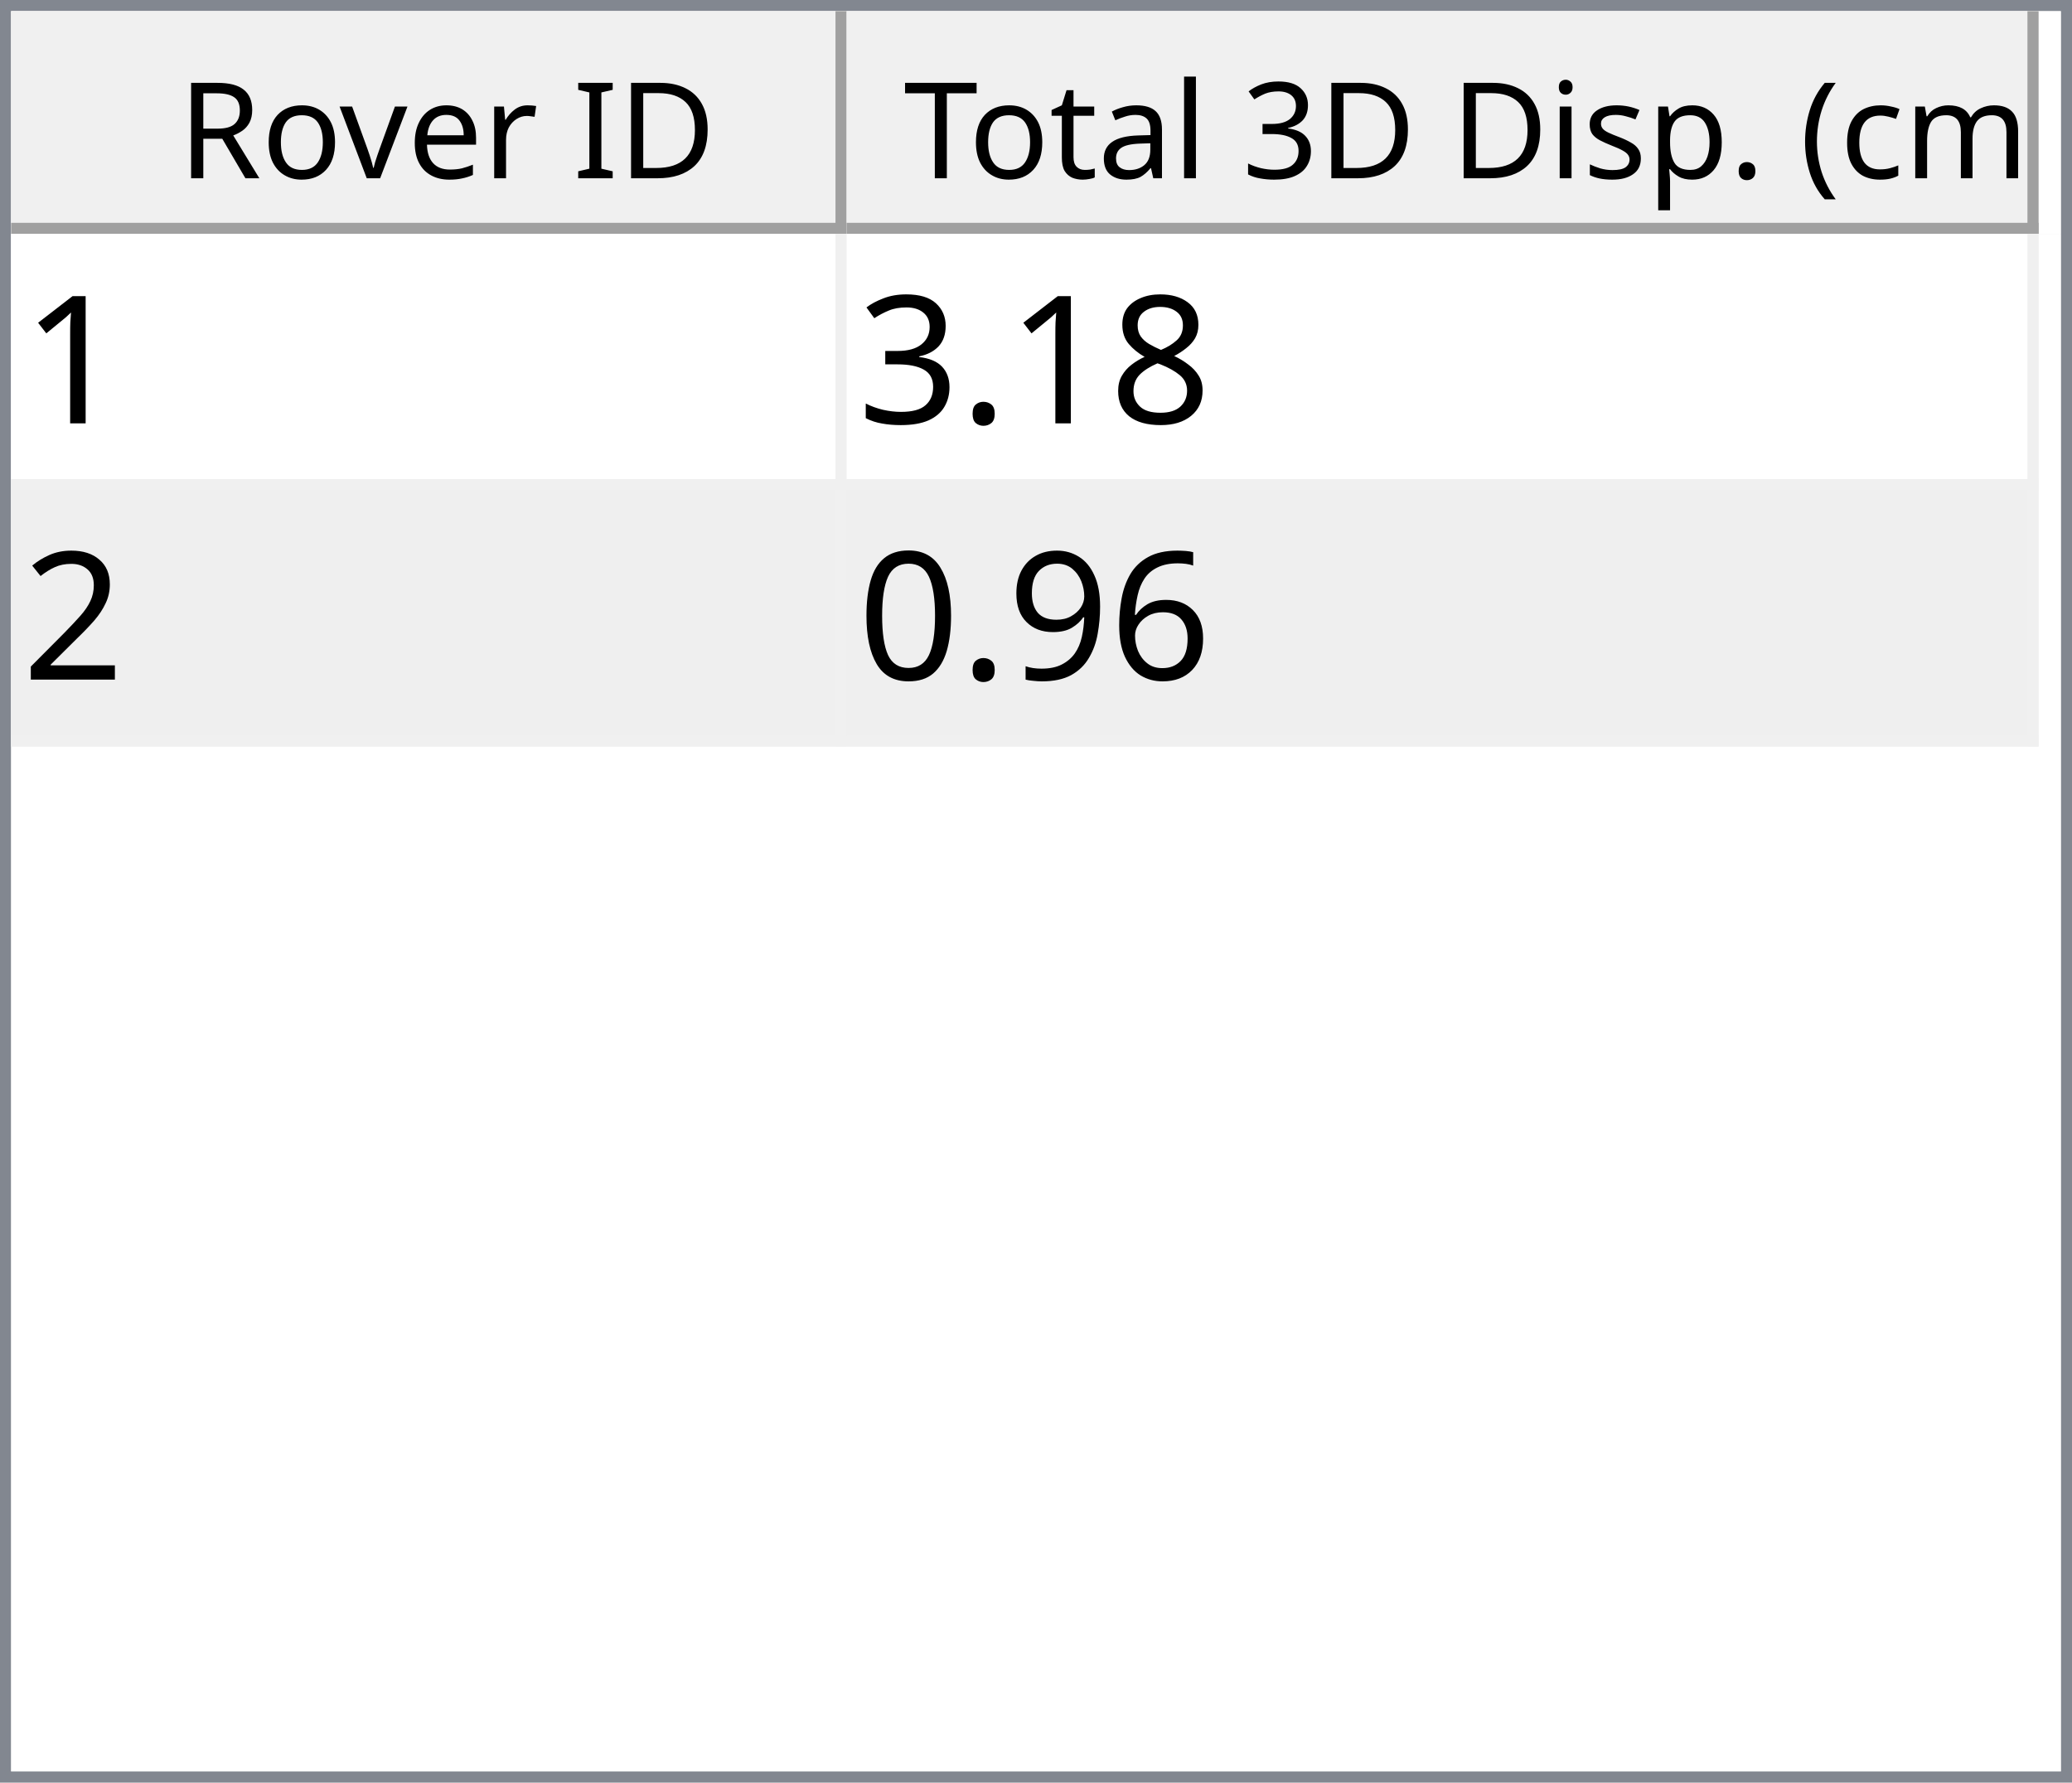
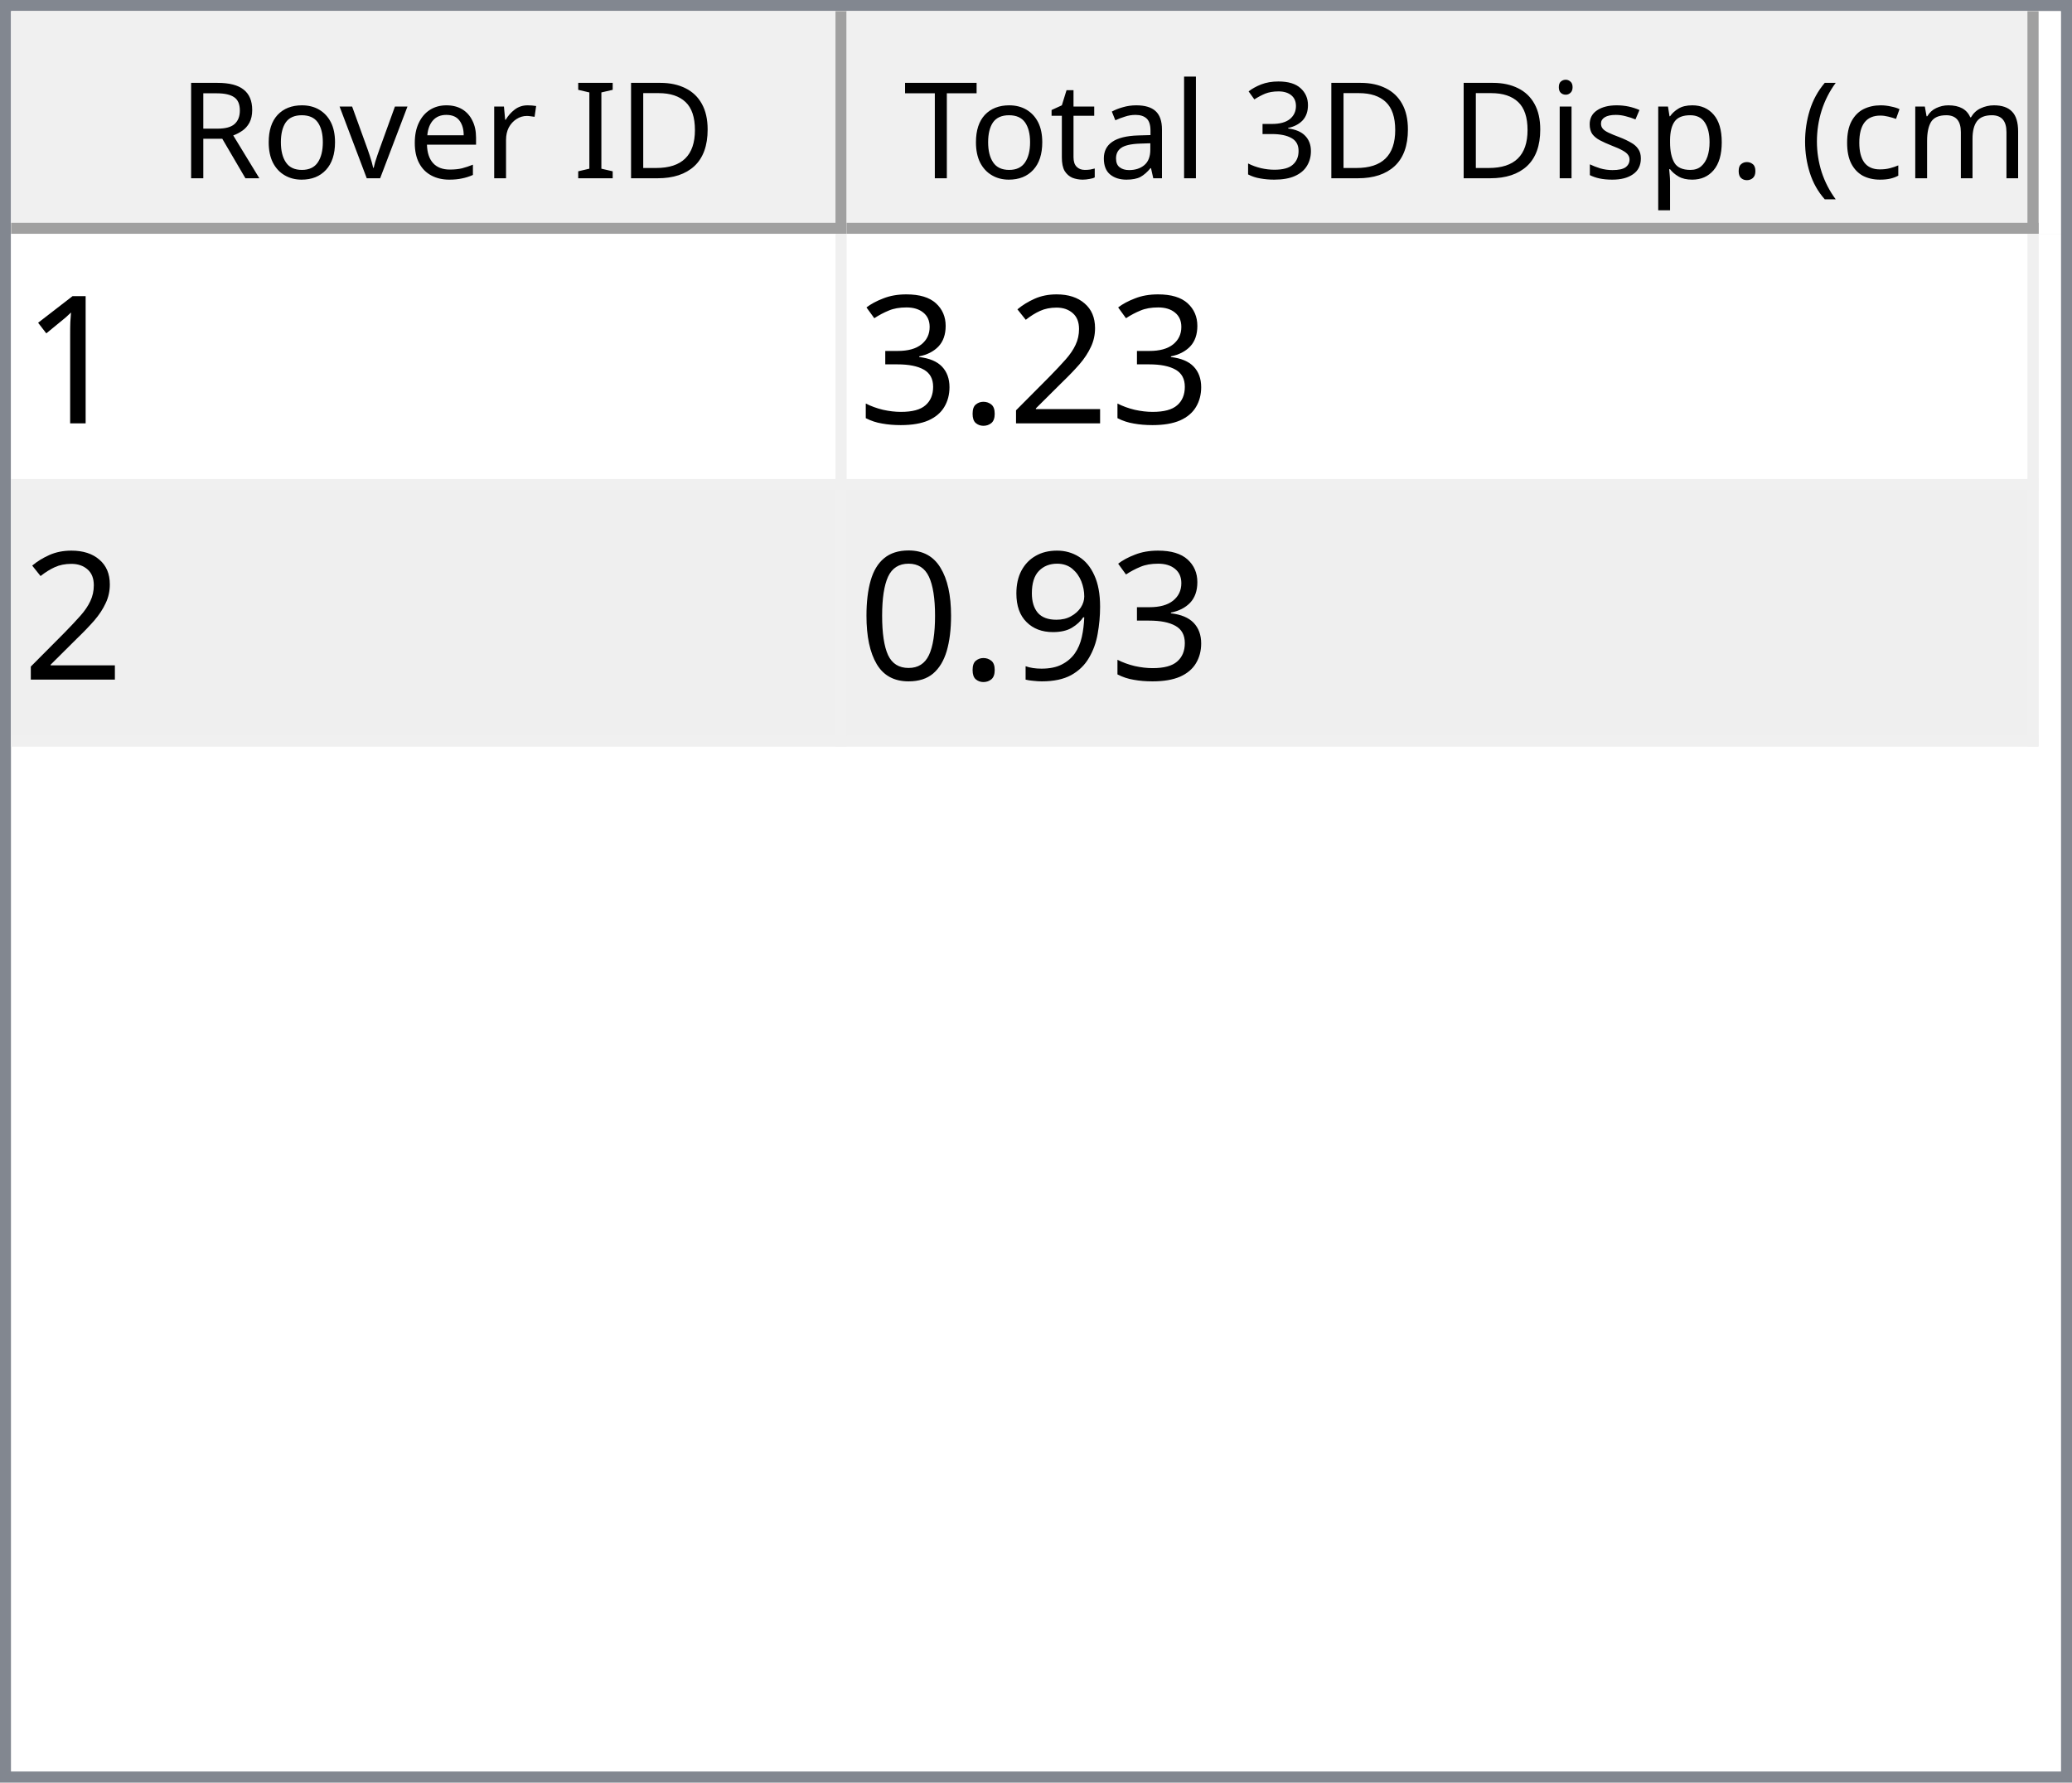
<svg xmlns="http://www.w3.org/2000/svg" style="fill-opacity:1; color-rendering:auto; color-interpolation:auto; text-rendering:auto; stroke:black; stroke-linecap:square; stroke-miterlimit:10; shape-rendering:auto; stroke-opacity:1; fill:black; stroke-dasharray:none; font-weight:normal; stroke-width:1; font-family:'Dialog'; font-style:normal; stroke-linejoin:miter; font-size:12px; stroke-dashoffset:0; image-rendering:auto;" width="186" height="160">
  <defs id="genericDefs" />
  <g>
    <defs id="defs1">
      <clipPath clipPathUnits="userSpaceOnUse" id="clipPath1">
        <path d="M0 0 L186 0 L186 160 L0 160 L0 0 Z" />
      </clipPath>
      <clipPath clipPathUnits="userSpaceOnUse" id="clipPath2">
        <path d="M0 0 L0 160 L186 160 L186 0 Z" />
      </clipPath>
      <clipPath clipPathUnits="userSpaceOnUse" id="clipPath3">
        <path d="M0 0 L0 20 L184 20 L184 0 Z" />
      </clipPath>
      <clipPath clipPathUnits="userSpaceOnUse" id="clipPath4">
        <path d="M0 0 L0 20 L75 20 L75 0 Z" />
      </clipPath>
      <clipPath clipPathUnits="userSpaceOnUse" id="clipPath5">
        <path d="M1 1 L1 19 L74 19 L74 1 Z" />
      </clipPath>
      <clipPath clipPathUnits="userSpaceOnUse" id="clipPath6">
        <path d="M0 0 L0 18 L73 18 L73 0 Z" />
      </clipPath>
      <clipPath clipPathUnits="userSpaceOnUse" id="clipPath7">
        <path d="M-0.5 -0.5 L-0.5 19.5 L74.5 19.5 L74.5 -0.5 Z" />
      </clipPath>
      <clipPath clipPathUnits="userSpaceOnUse" id="clipPath8">
        <path d="M0 0 L0 20 L107 20 L107 0 Z" />
      </clipPath>
      <clipPath clipPathUnits="userSpaceOnUse" id="clipPath9">
        <path d="M1 1 L1 19 L106 19 L106 1 Z" />
      </clipPath>
      <clipPath clipPathUnits="userSpaceOnUse" id="clipPath10">
        <path d="M0 0 L0 18 L105 18 L105 0 Z" />
      </clipPath>
      <clipPath clipPathUnits="userSpaceOnUse" id="clipPath11">
        <path d="M-0.5 -0.5 L-0.5 19.5 L106.5 19.5 L106.5 -0.5 Z" />
      </clipPath>
      <clipPath clipPathUnits="userSpaceOnUse" id="clipPath12">
        <path d="M0 0 L0 138 L184 138 L184 0 Z" />
      </clipPath>
      <clipPath clipPathUnits="userSpaceOnUse" id="clipPath13">
        <path d="M0 0 L0 46 L182 46 L182 0 Z" />
      </clipPath>
      <clipPath clipPathUnits="userSpaceOnUse" id="clipPath14">
        <path d="M-0.5 -0.5 L-0.5 45.5 L181.5 45.5 L181.5 -0.5 Z" />
      </clipPath>
      <clipPath clipPathUnits="userSpaceOnUse" id="clipPath15">
        <path d="M0 0 L0 22 L74 22 L74 0 Z" />
      </clipPath>
      <clipPath clipPathUnits="userSpaceOnUse" id="clipPath16">
        <path d="M0 0 L0 22 L106 22 L106 0 Z" />
      </clipPath>
      <font horiz-adv-x="64.551" id="font1">
        <font-face ascent="107.91" descent="25.098" units-per-em="100" style="font-style:normal; font-family:Segoe UI; font-weight:normal;" />
        <missing-glyph horiz-adv-x="64.551" d="M8.109 0 L8.109 68.266 L56.453 68.266 L56.453 0 L8.109 0 ZM15.328 7.234 L49.219 7.234 L49.219 61.031 L15.328 61.031 L15.328 7.234 Z" />
        <glyph unicode="D" horiz-adv-x="70.117" d="M9.188 0 L9.188 70.016 L28.516 70.016 Q65.531 70.016 65.531 35.891 Q65.531 19.672 55.25 9.836 Q44.969 0 27.734 0 L9.188 0 ZM17.391 62.594 L17.391 7.422 L27.828 7.422 Q41.609 7.422 49.273 14.797 Q56.938 22.172 56.938 35.688 Q56.938 62.594 28.328 62.594 L17.391 62.594 Z" />
        <glyph unicode="I" horiz-adv-x="26.611" d="M17.391 0 L9.188 0 L9.188 70.016 L17.391 70.016 L17.391 0 Z" />
        <glyph unicode=" " horiz-adv-x="27.393" d="" />
        <glyph unicode="r" horiz-adv-x="34.766" d="M34.188 41.891 Q32.078 43.5 28.125 43.5 Q23 43.5 19.555 38.672 Q16.109 33.844 16.109 25.484 L16.109 0 L8.109 0 L8.109 50 L16.109 50 L16.109 39.703 L16.312 39.703 Q18.016 44.969 21.531 47.922 Q25.047 50.875 29.391 50.875 Q32.516 50.875 34.188 50.203 L34.188 41.891 Z" />
        <glyph unicode="e" horiz-adv-x="52.295" d="M48.297 23 L12.984 23 Q13.188 14.656 17.484 10.109 Q21.781 5.562 29.297 5.562 Q37.75 5.562 44.828 11.141 L44.828 3.609 Q38.234 -1.172 27.391 -1.172 Q16.797 -1.172 10.742 5.641 Q4.688 12.453 4.688 24.812 Q4.688 36.469 11.305 43.82 Q17.922 51.172 27.734 51.172 Q37.547 51.172 42.922 44.828 Q48.297 38.484 48.297 27.203 L48.297 23 ZM40.094 29.781 Q40.047 36.719 36.75 40.578 Q33.453 44.438 27.594 44.438 Q21.922 44.438 17.969 40.383 Q14.016 36.328 13.094 29.781 L40.094 29.781 Z" />
        <glyph unicode="v" horiz-adv-x="47.9" d="M47.406 50 L27.484 0 L19.625 0 L0.688 50 L9.469 50 L22.172 13.672 Q23.578 9.672 23.922 6.688 L24.125 6.688 Q24.609 10.453 25.688 13.484 L38.969 50 L47.406 50 Z" />
        <glyph unicode="o" horiz-adv-x="58.594" d="M29 -1.172 Q17.922 -1.172 11.305 5.836 Q4.688 12.844 4.688 24.422 Q4.688 37.016 11.57 44.094 Q18.453 51.172 30.172 51.172 Q41.359 51.172 47.633 44.289 Q53.906 37.406 53.906 25.203 Q53.906 13.234 47.141 6.031 Q40.375 -1.172 29 -1.172 ZM29.594 44.438 Q21.875 44.438 17.383 39.188 Q12.891 33.938 12.891 24.703 Q12.891 15.828 17.43 10.695 Q21.969 5.562 29.594 5.562 Q37.359 5.562 41.531 10.594 Q45.703 15.625 45.703 24.906 Q45.703 34.281 41.531 39.359 Q37.359 44.438 29.594 44.438 Z" />
        <glyph unicode="R" horiz-adv-x="59.814" d="M59.375 0 L49.609 0 L37.891 19.625 Q36.281 22.359 34.766 24.289 Q33.25 26.219 31.664 27.438 Q30.078 28.656 28.25 29.219 Q26.422 29.781 24.125 29.781 L17.391 29.781 L17.391 0 L9.188 0 L9.188 70.016 L30.078 70.016 Q34.672 70.016 38.555 68.867 Q42.438 67.719 45.289 65.375 Q48.141 63.031 49.758 59.547 Q51.375 56.062 51.375 51.375 Q51.375 47.703 50.273 44.656 Q49.172 41.609 47.148 39.211 Q45.125 36.812 42.266 35.133 Q39.406 33.453 35.844 32.516 L35.844 32.328 Q37.594 31.547 38.891 30.547 Q40.188 29.547 41.359 28.18 Q42.531 26.812 43.68 25.078 Q44.828 23.344 46.234 21.047 L59.375 0 ZM17.391 62.594 L17.391 37.203 L28.516 37.203 Q31.594 37.203 34.203 38.133 Q36.812 39.062 38.719 40.797 Q40.625 42.531 41.703 45.047 Q42.781 47.562 42.781 50.688 Q42.781 56.297 39.141 59.445 Q35.5 62.594 28.609 62.594 L17.391 62.594 Z" />
        <glyph unicode=")" horiz-adv-x="30.176" d="M8.297 -15.922 L1.172 -15.922 Q16.406 2.344 16.406 26.812 Q16.406 51.469 1.078 70.016 L8.297 70.016 Q23.531 52.156 23.531 26.703 Q23.531 1.375 8.297 -15.922 Z" />
        <glyph unicode="m" horiz-adv-x="86.133" d="M79.109 0 L71.094 0 L71.094 28.719 Q71.094 37.016 68.531 40.727 Q65.969 44.438 59.906 44.438 Q54.781 44.438 51.195 39.75 Q47.609 35.062 47.609 28.516 L47.609 0 L39.594 0 L39.594 29.688 Q39.594 44.438 28.219 44.438 Q22.953 44.438 19.531 40.016 Q16.109 35.594 16.109 28.516 L16.109 0 L8.109 0 L8.109 50 L16.109 50 L16.109 42.094 L16.312 42.094 Q21.625 51.172 31.844 51.172 Q36.969 51.172 40.773 48.312 Q44.578 45.453 46 40.828 Q51.562 51.172 62.594 51.172 Q79.109 51.172 79.109 30.812 L79.109 0 Z" />
        <glyph unicode="c" horiz-adv-x="46.191" d="M42.188 2.297 Q36.422 -1.172 28.516 -1.172 Q17.828 -1.172 11.258 5.789 Q4.688 12.75 4.688 23.828 Q4.688 36.188 11.766 43.68 Q18.844 51.172 30.672 51.172 Q37.25 51.172 42.281 48.734 L42.281 40.531 Q36.719 44.438 30.375 44.438 Q22.703 44.438 17.797 38.945 Q12.891 33.453 12.891 24.516 Q12.891 15.719 17.508 10.641 Q22.125 5.562 29.891 5.562 Q36.422 5.562 42.188 9.906 L42.188 2.297 Z" />
        <glyph unicode="(" horiz-adv-x="30.176" d="M29.109 -15.922 L21.969 -15.922 Q6.844 1.375 6.844 26.703 Q6.844 52.156 21.969 70.016 L29.203 70.016 Q13.875 51.469 13.875 26.812 Q13.875 2.344 29.109 -15.922 Z" />
        <glyph unicode="." horiz-adv-x="21.68" d="M10.891 -1.078 Q8.641 -1.078 7.055 0.539 Q5.469 2.156 5.469 4.391 Q5.469 6.641 7.055 8.273 Q8.641 9.906 10.891 9.906 Q13.188 9.906 14.797 8.273 Q16.406 6.641 16.406 4.391 Q16.406 2.156 14.797 0.539 Q13.188 -1.078 10.891 -1.078 Z" />
        <glyph unicode="p" horiz-adv-x="58.789" d="M16.312 7.234 L16.109 7.234 L16.109 -23 L8.109 -23 L8.109 50 L16.109 50 L16.109 41.219 L16.312 41.219 Q22.219 51.172 33.594 51.172 Q43.266 51.172 48.688 44.461 Q54.109 37.75 54.109 26.469 Q54.109 13.922 48 6.375 Q41.891 -1.172 31.297 -1.172 Q21.578 -1.172 16.312 7.234 ZM16.109 27.391 L16.109 20.406 Q16.109 14.203 20.141 9.883 Q24.172 5.562 30.375 5.562 Q37.641 5.562 41.773 11.133 Q45.906 16.703 45.906 26.609 Q45.906 34.969 42.047 39.703 Q38.188 44.438 31.594 44.438 Q24.609 44.438 20.359 39.578 Q16.109 34.719 16.109 27.391 Z" />
        <glyph unicode="s" horiz-adv-x="42.432" d="M5.078 1.812 L5.078 10.406 Q11.625 5.562 19.484 5.562 Q30.031 5.562 30.031 12.594 Q30.031 14.594 29.125 15.992 Q28.219 17.391 26.68 18.461 Q25.141 19.531 23.07 20.383 Q21 21.234 18.609 22.172 Q15.281 23.484 12.766 24.828 Q10.25 26.172 8.57 27.859 Q6.891 29.547 6.031 31.695 Q5.172 33.844 5.172 36.719 Q5.172 40.234 6.789 42.945 Q8.406 45.656 11.086 47.484 Q13.766 49.312 17.211 50.242 Q20.656 51.172 24.312 51.172 Q30.812 51.172 35.938 48.922 L35.938 40.828 Q30.422 44.438 23.25 44.438 Q21 44.438 19.195 43.922 Q17.391 43.406 16.094 42.477 Q14.797 41.547 14.086 40.258 Q13.375 38.969 13.375 37.406 Q13.375 35.453 14.086 34.133 Q14.797 32.812 16.164 31.789 Q17.531 30.766 19.484 29.938 Q21.438 29.109 23.922 28.125 Q27.25 26.859 29.883 25.516 Q32.516 24.172 34.375 22.484 Q36.234 20.797 37.234 18.602 Q38.234 16.406 38.234 13.375 Q38.234 9.672 36.602 6.938 Q34.969 4.203 32.234 2.398 Q29.5 0.594 25.93 -0.289 Q22.359 -1.172 18.453 -1.172 Q10.75 -1.172 5.078 1.812 Z" />
        <glyph unicode="i" horiz-adv-x="24.219" d="M12.203 62.703 Q10.062 62.703 8.547 64.164 Q7.031 65.625 7.031 67.875 Q7.031 70.125 8.547 71.609 Q10.062 73.094 12.203 73.094 Q14.406 73.094 15.945 71.609 Q17.484 70.125 17.484 67.875 Q17.484 65.719 15.945 64.211 Q14.406 62.703 12.203 62.703 ZM16.109 0 L8.109 0 L8.109 50 L16.109 50 L16.109 0 Z" />
        <glyph unicode="3" horiz-adv-x="53.906" d="M46.531 19.828 Q46.531 15.094 44.75 11.211 Q42.969 7.328 39.719 4.57 Q36.469 1.812 31.93 0.297 Q27.391 -1.219 21.922 -1.219 Q11.922 -1.219 6 2.594 L6 11.188 Q13.094 5.609 22.219 5.609 Q25.875 5.609 28.828 6.539 Q31.781 7.469 33.906 9.227 Q36.031 10.984 37.18 13.477 Q38.328 15.969 38.328 19.094 Q38.328 32.812 18.797 32.812 L12.984 32.812 L12.984 39.594 L18.5 39.594 Q35.797 39.594 35.797 52.484 Q35.797 64.406 22.609 64.406 Q15.188 64.406 8.688 59.422 L8.688 67.188 Q15.375 71.188 24.609 71.188 Q29 71.188 32.57 69.969 Q36.141 68.75 38.68 66.555 Q41.219 64.359 42.609 61.281 Q44 58.203 44 54.5 Q44 40.672 30.031 36.719 L30.031 36.531 Q33.594 36.141 36.625 34.797 Q39.656 33.453 41.852 31.305 Q44.047 29.156 45.289 26.25 Q46.531 23.344 46.531 19.828 Z" />
        <glyph unicode="l" horiz-adv-x="24.219" d="M16.109 0 L8.109 0 L8.109 74.031 L16.109 74.031 L16.109 0 Z" />
        <glyph unicode="a" horiz-adv-x="50.879" d="M43.891 0 L35.891 0 L35.891 7.812 L35.688 7.812 Q30.469 -1.172 20.312 -1.172 Q12.844 -1.172 8.617 2.781 Q4.391 6.734 4.391 13.281 Q4.391 27.297 20.906 29.594 L35.891 31.688 Q35.891 44.438 25.594 44.438 Q16.547 44.438 9.281 38.281 L9.281 46.484 Q16.656 51.172 26.266 51.172 Q43.891 51.172 43.891 32.516 L43.891 0 ZM35.891 25.297 L23.828 23.641 Q18.266 22.859 15.43 20.875 Q12.594 18.891 12.594 13.875 Q12.594 10.203 15.211 7.883 Q17.828 5.562 22.172 5.562 Q28.125 5.562 32.008 9.742 Q35.891 13.922 35.891 20.312 L35.891 25.297 Z" />
        <glyph unicode="t" horiz-adv-x="33.887" d="M31.297 0.484 Q28.469 -1.078 23.828 -1.078 Q10.688 -1.078 10.688 13.578 L10.688 43.172 L2.094 43.172 L2.094 50 L10.688 50 L10.688 62.203 L18.703 64.797 L18.703 50 L31.297 50 L31.297 43.172 L18.703 43.172 L18.703 14.984 Q18.703 9.969 20.414 7.82 Q22.125 5.672 26.078 5.672 Q29.109 5.672 31.297 7.328 L31.297 0.484 Z" />
        <glyph unicode="T" horiz-adv-x="52.393" d="M50.594 62.594 L30.375 62.594 L30.375 0 L22.172 0 L22.172 62.594 L2 62.594 L2 70.016 L50.594 70.016 L50.594 62.594 Z" />
      </font>
      <font horiz-adv-x="75.0" id="font2">
        <font-face ascent="100.537" descent="21.973" units-per-em="100" style="font-style:normal; font-family:sans-serif; font-weight:normal;" />
        <missing-glyph horiz-adv-x="75.0" d="M12.5 0 L12.5 62.5 L62.5 62.5 L62.5 0 L12.5 0 ZM14.062 1.562 L60.938 1.562 L60.938 60.938 L14.062 60.938 L14.062 1.562 Z" />
        <glyph unicode="1" horiz-adv-x="55.615" d="M37.25 0 L28.469 0 L28.469 56 Q25.297 52.984 20.141 49.953 Q14.984 46.922 10.891 45.406 L10.891 53.906 Q18.266 57.375 23.781 62.305 Q29.297 67.234 31.594 71.875 L37.25 71.875 L37.25 0 Z" />
-         <glyph unicode="8" horiz-adv-x="55.615" d="M17.672 38.812 Q12.203 40.828 9.57 44.539 Q6.938 48.25 6.938 53.422 Q6.938 61.234 12.555 66.555 Q18.172 71.875 27.484 71.875 Q36.859 71.875 42.578 66.43 Q48.297 60.984 48.297 53.172 Q48.297 48.188 45.68 44.508 Q43.062 40.828 37.75 38.812 Q44.344 36.672 47.781 31.883 Q51.219 27.094 51.219 20.453 Q51.219 11.281 44.727 5.031 Q38.234 -1.219 27.641 -1.219 Q17.047 -1.219 10.547 5.055 Q4.047 11.328 4.047 20.703 Q4.047 27.688 7.594 32.398 Q11.141 37.109 17.672 38.812 ZM15.922 53.719 Q15.922 48.641 19.195 45.414 Q22.469 42.188 27.688 42.188 Q32.766 42.188 36.016 45.383 Q39.266 48.578 39.266 53.219 Q39.266 58.062 35.914 61.359 Q32.562 64.656 27.594 64.656 Q22.562 64.656 19.242 61.43 Q15.922 58.203 15.922 53.719 ZM13.094 20.656 Q13.094 16.891 14.875 13.375 Q16.656 9.859 20.172 7.93 Q23.688 6 27.734 6 Q34.031 6 38.133 10.055 Q42.234 14.109 42.234 20.359 Q42.234 26.703 38.016 30.859 Q33.797 35.016 27.438 35.016 Q21.234 35.016 17.164 30.914 Q13.094 26.812 13.094 20.656 Z" />
+         <glyph unicode="2" horiz-adv-x="55.615" d="M50.344 8.453 L50.344 0 L3.031 0 Q2.938 3.172 4.047 6.109 Q5.859 10.938 9.836 15.625 Q13.812 20.312 21.344 26.469 Q33.016 36.031 37.117 41.625 Q41.219 47.219 41.219 52.203 Q41.219 57.422 37.477 61.008 Q33.734 64.594 27.734 64.594 Q21.391 64.594 17.578 60.789 Q13.766 56.984 13.719 50.25 L4.688 51.172 Q5.609 61.281 11.664 66.578 Q17.719 71.875 27.938 71.875 Q38.234 71.875 44.242 66.164 Q50.25 60.453 50.25 52 Q50.25 47.703 48.492 43.555 Q46.734 39.406 42.656 34.812 Q38.578 30.219 29.109 22.219 Q21.188 15.578 18.945 13.211 Q16.703 10.844 15.234 8.453 L50.344 8.453 Z" />
        <glyph unicode="." horiz-adv-x="27.783" d="M9.078 0 L9.078 10.016 L19.094 10.016 L19.094 0 L9.078 0 Z" />
        <glyph unicode="3" horiz-adv-x="55.615" d="M4.203 18.891 L12.984 20.062 Q14.5 12.594 18.141 9.297 Q21.781 6 27 6 Q33.203 6 37.477 10.297 Q41.75 14.594 41.75 20.953 Q41.75 27 37.797 30.93 Q33.844 34.859 27.734 34.859 Q25.25 34.859 21.531 33.891 L22.516 41.609 Q23.391 41.5 23.922 41.5 Q29.547 41.5 34.039 44.43 Q38.531 47.359 38.531 53.469 Q38.531 58.297 35.258 61.477 Q31.984 64.656 26.812 64.656 Q21.688 64.656 18.266 61.43 Q14.844 58.203 13.875 51.766 L5.078 53.328 Q6.688 62.156 12.398 67.016 Q18.109 71.875 26.609 71.875 Q32.469 71.875 37.398 69.359 Q42.328 66.844 44.945 62.5 Q47.562 58.156 47.562 53.266 Q47.562 48.641 45.07 44.828 Q42.578 41.016 37.703 38.766 Q44.047 37.312 47.562 32.695 Q51.078 28.078 51.078 21.141 Q51.078 11.766 44.242 5.25 Q37.406 -1.266 26.953 -1.266 Q17.531 -1.266 11.305 4.352 Q5.078 9.969 4.203 18.891 Z" />
-         <glyph unicode="2" horiz-adv-x="55.615" d="M50.344 8.453 L50.344 0 L3.031 0 Q2.938 3.172 4.047 6.109 Q5.859 10.938 9.836 15.625 Q13.812 20.312 21.344 26.469 Q33.016 36.031 37.117 41.625 Q41.219 47.219 41.219 52.203 Q41.219 57.422 37.477 61.008 Q33.734 64.594 27.734 64.594 Q21.391 64.594 17.578 60.789 Q13.766 56.984 13.719 50.25 L4.688 51.172 Q5.609 61.281 11.664 66.578 Q17.719 71.875 27.938 71.875 Q38.234 71.875 44.242 66.164 Q50.25 60.453 50.25 52 Q50.25 47.703 48.492 43.555 Q46.734 39.406 42.656 34.812 Q38.578 30.219 29.109 22.219 Q21.188 15.578 18.945 13.211 Q16.703 10.844 15.234 8.453 L50.344 8.453 Z" />
-         <glyph unicode="6" horiz-adv-x="55.615" d="M49.75 54.047 L41.016 53.375 Q39.844 58.547 37.703 60.891 Q34.125 64.656 28.906 64.656 Q24.703 64.656 21.531 62.312 Q17.391 59.281 14.992 53.469 Q12.594 47.656 12.5 36.922 Q15.672 41.75 20.266 44.094 Q24.859 46.438 29.891 46.438 Q38.672 46.438 44.852 39.969 Q51.031 33.5 51.031 23.25 Q51.031 16.5 48.125 10.719 Q45.219 4.938 40.141 1.859 Q35.062 -1.219 28.609 -1.219 Q17.625 -1.219 10.695 6.859 Q3.766 14.938 3.766 33.5 Q3.766 54.25 11.422 63.672 Q18.109 71.875 29.438 71.875 Q37.891 71.875 43.289 67.141 Q48.688 62.406 49.75 54.047 ZM13.875 23.188 Q13.875 18.656 15.797 14.508 Q17.719 10.359 21.188 8.18 Q24.656 6 28.469 6 Q34.031 6 38.039 10.492 Q42.047 14.984 42.047 22.703 Q42.047 30.125 38.086 34.398 Q34.125 38.672 28.125 38.672 Q22.172 38.672 18.023 34.398 Q13.875 30.125 13.875 23.188 Z" />
        <glyph unicode="9" horiz-adv-x="55.615" d="M5.469 16.547 L13.922 17.328 Q14.984 11.375 18.016 8.688 Q21.047 6 25.781 6 Q29.828 6 32.883 7.859 Q35.938 9.719 37.891 12.82 Q39.844 15.922 41.164 21.195 Q42.484 26.469 42.484 31.938 Q42.484 32.516 42.438 33.688 Q39.797 29.5 35.234 26.883 Q30.672 24.266 25.344 24.266 Q16.453 24.266 10.305 30.711 Q4.156 37.156 4.156 47.703 Q4.156 58.594 10.578 65.234 Q17 71.875 26.656 71.875 Q33.641 71.875 39.43 68.117 Q45.219 64.359 48.219 57.398 Q51.219 50.438 51.219 37.25 Q51.219 23.531 48.242 15.406 Q45.266 7.281 39.383 3.031 Q33.5 -1.219 25.594 -1.219 Q17.188 -1.219 11.867 3.445 Q6.547 8.109 5.469 16.547 ZM41.453 48.141 Q41.453 55.719 37.43 60.156 Q33.406 64.594 27.734 64.594 Q21.875 64.594 17.531 59.812 Q13.188 55.031 13.188 47.406 Q13.188 40.578 17.312 36.305 Q21.438 32.031 27.484 32.031 Q33.594 32.031 37.523 36.305 Q41.453 40.578 41.453 48.141 Z" />
        <glyph unicode="0" horiz-adv-x="55.615" d="M4.156 35.297 Q4.156 48 6.766 55.742 Q9.375 63.484 14.523 67.68 Q19.672 71.875 27.484 71.875 Q33.25 71.875 37.594 69.555 Q41.938 67.234 44.773 62.867 Q47.609 58.5 49.219 52.227 Q50.828 45.953 50.828 35.297 Q50.828 22.703 48.242 14.969 Q45.656 7.234 40.508 3.008 Q35.359 -1.219 27.484 -1.219 Q17.141 -1.219 11.234 6.203 Q4.156 15.141 4.156 35.297 ZM13.188 35.297 Q13.188 17.672 17.312 11.836 Q21.438 6 27.484 6 Q33.547 6 37.672 11.859 Q41.797 17.719 41.797 35.297 Q41.797 52.984 37.672 58.789 Q33.547 64.594 27.391 64.594 Q21.344 64.594 17.719 59.469 Q13.188 52.938 13.188 35.297 Z" />
      </font>
    </defs>
    <g style="fill:white; stroke:white;">
      <rect x="0" y="0" width="186" style="clip-path:url(#clipPath1); stroke:none;" height="160" />
    </g>
    <g style="fill:white; text-rendering:optimizeSpeed; color-rendering:optimizeSpeed; image-rendering:optimizeSpeed; shape-rendering:crispEdges; stroke:white; color-interpolation:sRGB;">
      <rect x="0" width="186" height="160" y="0" style="stroke:none;" />
      <path style="stroke:none;" d="M0 160 L186 160 L186 0 L0 0 Z" />
    </g>
    <g style="fill:rgb(240,240,240); font-family:'Segoe UI'; stroke:rgb(240,240,240);">
      <rect x="0" y="0" width="186" style="clip-path:url(#clipPath2); stroke:none;" height="160" />
    </g>
    <g style="fill:rgb(130,135,144); font-family:'Segoe UI'; stroke:rgb(130,135,144);">
      <path d="M0 0 L186 0 L186 160 L0 160 L0 0 ZM1 1 L185 1 L185 159 L1 159 L1 1 Z" style="fill-rule:evenodd; clip-path:url(#clipPath2); stroke:none;" />
    </g>
    <g style="fill:white; font-family:'Segoe UI'; stroke:white;" transform="translate(1,1)">
      <rect x="0" y="0" width="184" style="clip-path:url(#clipPath3); stroke:none;" height="20" />
    </g>
    <g style="fill:rgb(240,240,240); font-family:'Segoe UI'; stroke:rgb(240,240,240);" transform="translate(1,1)">
      <rect x="0" y="0" width="75" style="clip-path:url(#clipPath4); stroke:none;" height="20" />
    </g>
    <g style="font-family:'Segoe UI';" transform="translate(2,2)">
      <text x="14" xml:space="preserve" y="14" style="clip-path:url(#clipPath6); stroke:none;">Rover ID</text>
    </g>
    <g style="fill:rgb(160,160,160); font-family:'Segoe UI'; stroke:rgb(160,160,160); stroke-linejoin:bevel;" transform="translate(1.5,1.5)">
      <line x1="74" x2="74" y1="0" style="fill:none; clip-path:url(#clipPath7);" y2="19" />
    </g>
    <g style="fill:rgb(160,160,160); font-family:'Segoe UI'; stroke:rgb(160,160,160); stroke-linejoin:bevel;" transform="matrix(1,0,0,1,1,1) translate(0.5,0.5)">
      <line x1="0" x2="74" y1="19" style="fill:none; clip-path:url(#clipPath7);" y2="19" />
    </g>
    <g style="fill:rgb(240,240,240); font-family:'Segoe UI'; stroke:rgb(240,240,240);" transform="translate(76,1)">
      <rect x="0" y="0" width="107" style="clip-path:url(#clipPath8); stroke:none;" height="20" />
    </g>
    <g style="font-family:'Segoe UI';" transform="translate(77,2)">
      <text x="1" xml:space="preserve" y="14" style="clip-path:url(#clipPath10); stroke:none;"> Total 3D Disp. (cm)</text>
    </g>
    <g style="fill:rgb(160,160,160); font-family:'Segoe UI'; stroke:rgb(160,160,160); stroke-linejoin:bevel;" transform="translate(76.5,1.5)">
      <line x1="106" x2="106" y1="0" style="fill:none; clip-path:url(#clipPath11);" y2="19" />
    </g>
    <g style="fill:rgb(160,160,160); font-family:'Segoe UI'; stroke:rgb(160,160,160); stroke-linejoin:bevel;" transform="matrix(1,0,0,1,76,1) translate(0.5,0.5)">
      <line x1="0" x2="106" y1="19" style="fill:none; clip-path:url(#clipPath11);" y2="19" />
    </g>
    <g style="fill:white; font-family:'Segoe UI'; stroke:white;" transform="translate(1,21)">
      <rect x="0" y="0" width="184" style="clip-path:url(#clipPath12); stroke:none;" height="138" />
    </g>
    <g style="fill:rgb(240,240,240); font-size:16px; font-family:sans-serif; stroke:rgb(240,240,240);" transform="translate(1,21)">
      <rect x="0" y="0" width="182" style="clip-path:url(#clipPath13); stroke:none;" height="46" />
      <line transform="translate(0.5,0.5)" x1="0" x2="181" y1="22" style="clip-path:url(#clipPath14); fill:none; stroke-linejoin:bevel;" y2="22" />
    </g>
    <g transform="matrix(1,0,0,1,1,21) translate(0.5,0.5)" style="fill:rgb(240,240,240); font-size:16px; font-family:sans-serif; stroke:rgb(240,240,240); stroke-linejoin:bevel;">
      <line x1="0" x2="181" y1="45" style="fill:none; clip-path:url(#clipPath14);" y2="45" />
    </g>
    <g transform="matrix(1,0,0,1,1,21) translate(0.5,0.5)" style="fill:rgb(240,240,240); font-size:16px; font-family:sans-serif; stroke:rgb(240,240,240); stroke-linejoin:bevel;">
      <line x1="74" x2="74" y1="0" style="fill:none; clip-path:url(#clipPath14);" y2="45" />
    </g>
    <g transform="matrix(1,0,0,1,1,21) translate(0.5,0.5)" style="fill:rgb(240,240,240); font-size:16px; font-family:sans-serif; stroke:rgb(240,240,240); stroke-linejoin:bevel;">
      <line x1="181" x2="181" y1="0" style="fill:none; clip-path:url(#clipPath14);" y2="45" />
    </g>
    <g style="fill:white; font-size:16px; font-family:sans-serif; stroke:white;" transform="matrix(1,0,0,1,1,21)">
      <rect x="0" y="0" width="74" style="clip-path:url(#clipPath15); stroke:none;" height="22" />
      <text x="1" y="17" style="fill:black; clip-path:url(#clipPath15); stroke:none;" xml:space="preserve">1</text>
    </g>
    <g style="fill:white; font-size:16px; font-family:sans-serif; stroke:white;" transform="matrix(1,0,0,1,1,21) translate(75,0)">
      <rect x="0" y="0" width="106" style="clip-path:url(#clipPath16); stroke:none;" height="22" />
-       <text x="1" y="17" style="fill:black; clip-path:url(#clipPath16); stroke:none;" xml:space="preserve">3.18</text>
+       <text x="1" y="17" style="fill:black; clip-path:url(#clipPath16); stroke:none;" xml:space="preserve">3.23</text>
    </g>
    <g style="fill:rgb(239,239,239); font-size:16px; font-family:sans-serif; stroke:rgb(239,239,239);" transform="matrix(1,0,0,1,1,21) translate(0,23)">
      <rect x="0" y="0" width="74" style="clip-path:url(#clipPath15); stroke:none;" height="22" />
      <text x="1" y="17" style="fill:black; clip-path:url(#clipPath15); stroke:none;" xml:space="preserve">2</text>
    </g>
    <g style="fill:rgb(239,239,239); font-size:16px; font-family:sans-serif; stroke:rgb(239,239,239);" transform="matrix(1,0,0,1,1,21) translate(75,23)">
      <rect x="0" y="0" width="106" style="clip-path:url(#clipPath16); stroke:none;" height="22" />
-       <text x="1" y="17" style="fill:black; clip-path:url(#clipPath16); stroke:none;" xml:space="preserve">0.96</text>
+       <text x="1" y="17" style="fill:black; clip-path:url(#clipPath16); stroke:none;" xml:space="preserve">0.93</text>
    </g>
  </g>
</svg>
